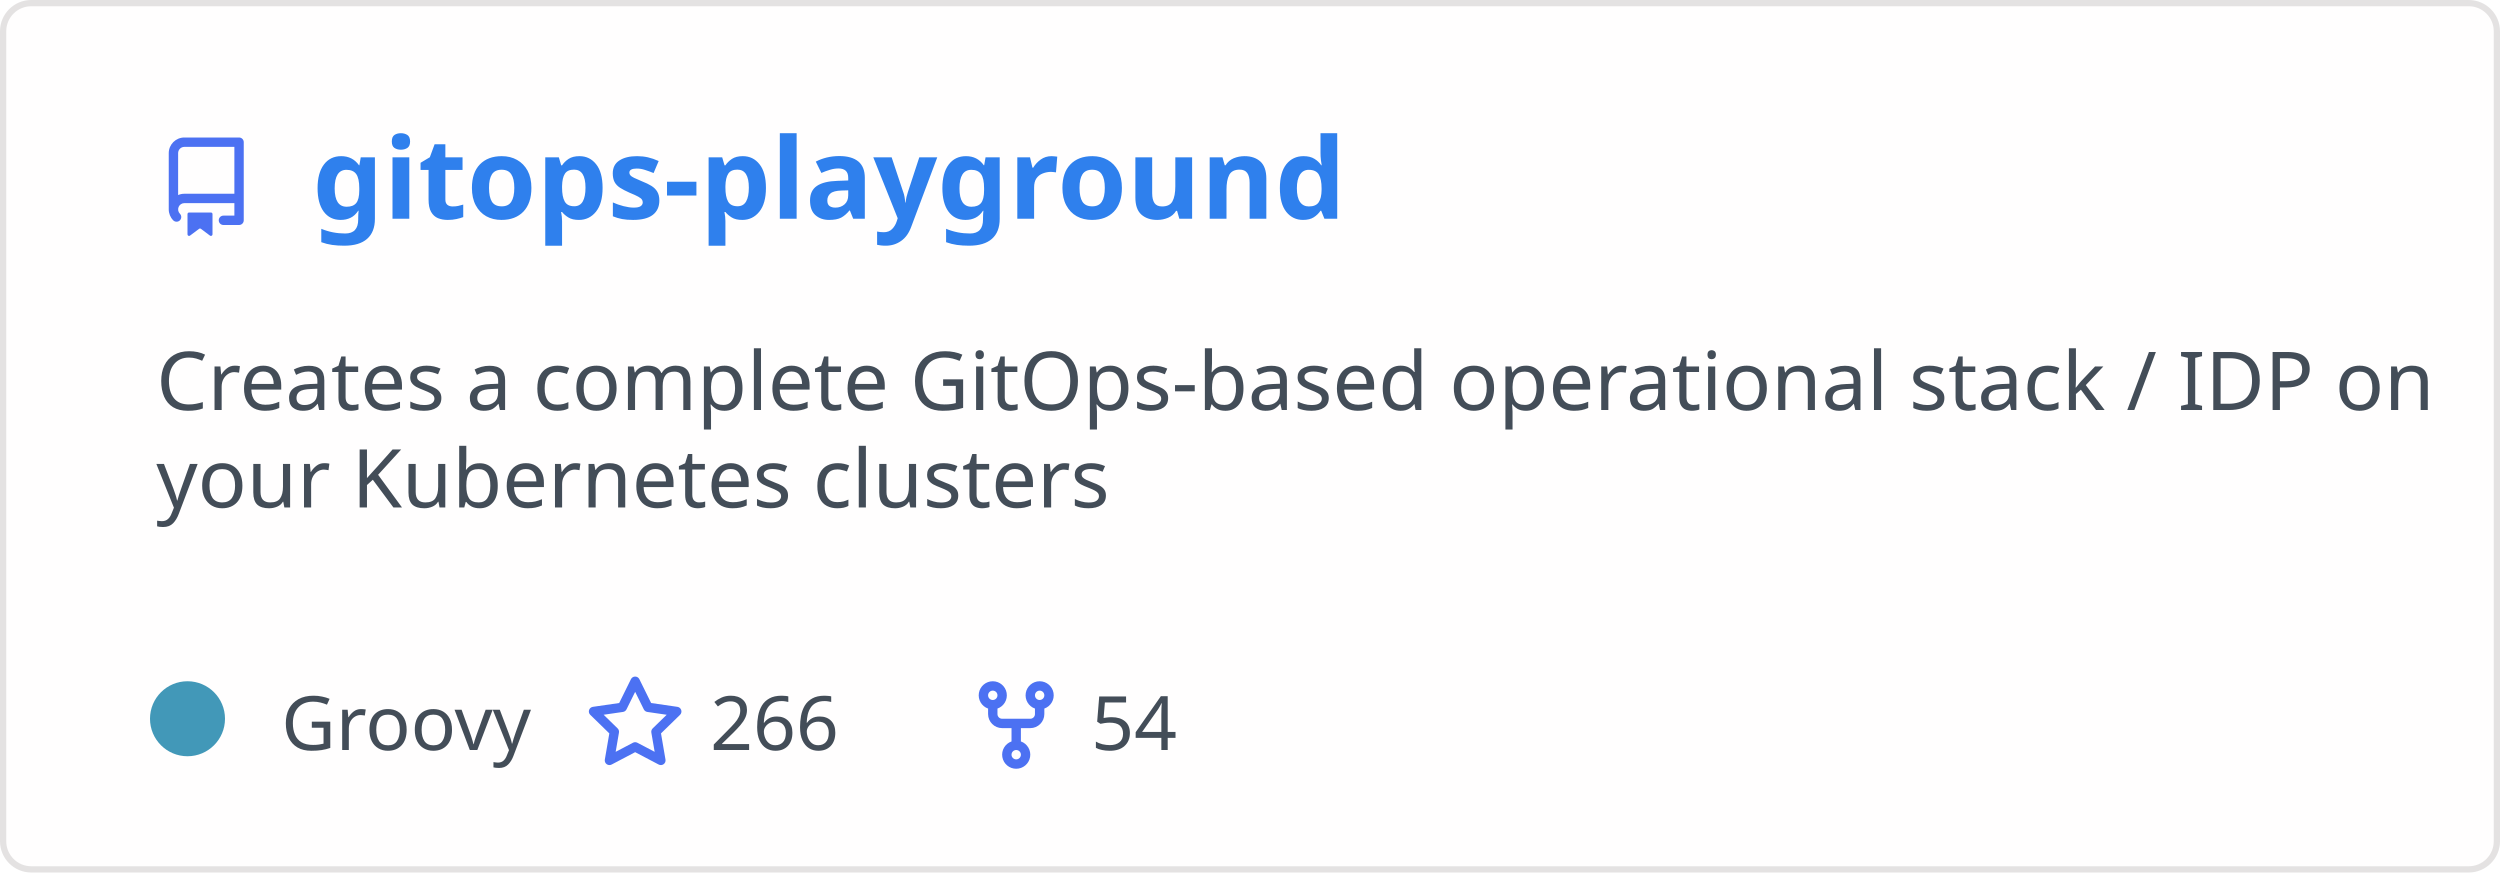
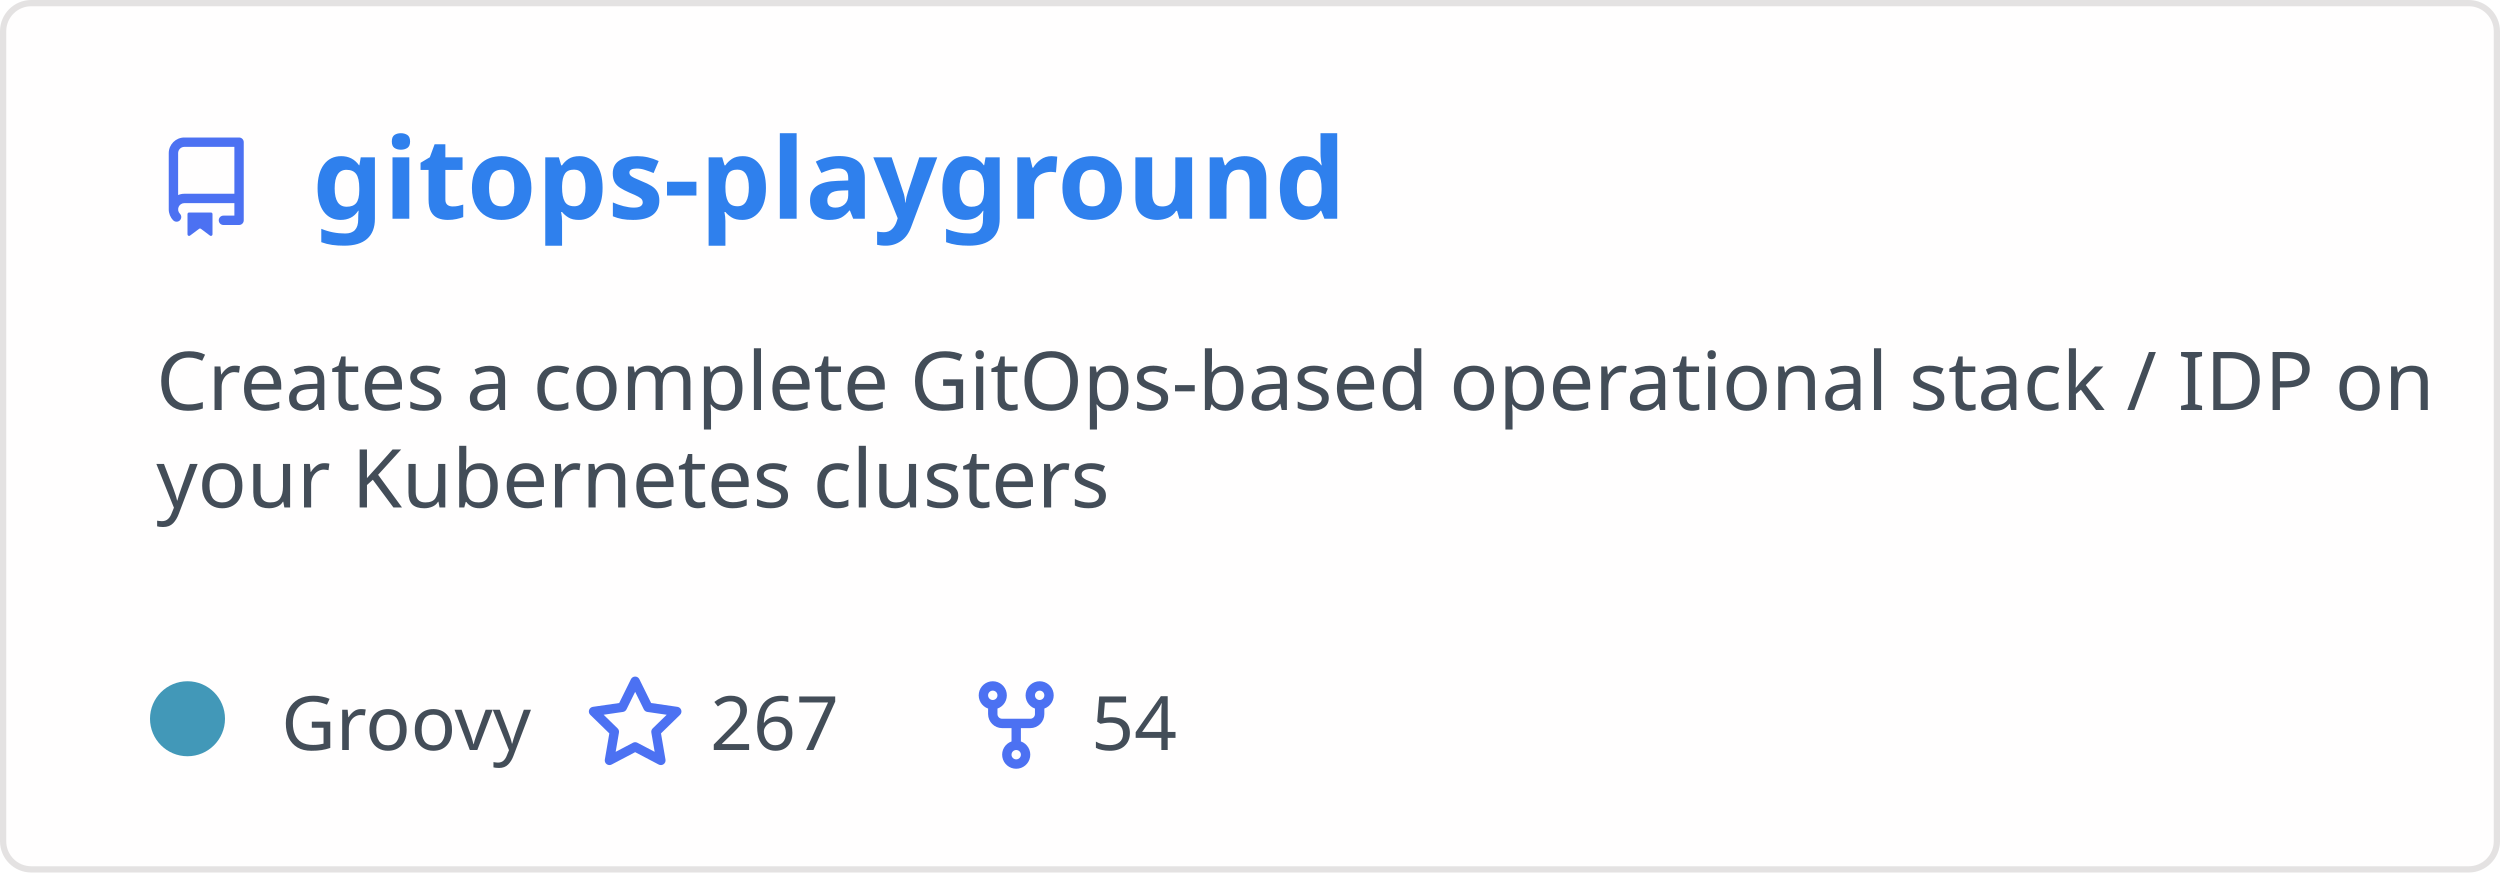
<svg xmlns="http://www.w3.org/2000/svg" width="400" height="140" viewBox="0 0 400 140" fill="none" role="img" aria-labelledby="descId">
  <style>
          .header {
            font: 600 18px 'Segoe UI', Ubuntu, Sans-Serif;
            fill: #2f80ed;
            animation: fadeInAnimation 0.8s ease-in-out forwards;
          }
          @supports(-moz-appearance: auto) {
            /* Selector detects Firefox */
            .header { font-size: 15.5px; }
          }
          
    .description { font: 400 13px 'Segoe UI', Ubuntu, Sans-Serif; fill: #434d58 }
    .gray { font: 400 12px 'Segoe UI', Ubuntu, Sans-Serif; fill: #434d58 }
    .icon { fill: #4c71f2 }
    .badge { font: 600 11px 'Segoe UI', Ubuntu, Sans-Serif; }
    .badge rect { opacity: 0.2 }
  

          
      /* Animations */
      @keyframes scaleInAnimation {
        from {
          transform: translate(-5px, 5px) scale(0);
        }
        to {
          transform: translate(-5px, 5px) scale(1);
        }
      }
      @keyframes fadeInAnimation {
        from {
          opacity: 0;
        }
        to {
          opacity: 1;
        }
      }
    
          * { animation-duration: 0s !important; animation-delay: 0s !important; }
        </style>
  <rect data-testid="card-bg" x="0.5" y="0.5" rx="4.5" height="99%" stroke="#e4e2e2" width="399" fill="#fffefe" stroke-opacity="1" />
  <g data-testid="card-title" transform="translate(25, 35)">
    <g transform="translate(0, 0)">
      <svg class="icon" x="0" y="-13" viewBox="0 0 16 16" version="1.1" width="16" height="16">
        <path fill-rule="evenodd" d="M2 2.5A2.5 2.5 0 014.5 0h8.75a.75.75 0 01.75.75v12.5a.75.75 0 01-.75.75h-2.5a.75.75 0 110-1.5h1.75v-2h-8a1 1 0 00-.714 1.7.75.75 0 01-1.072 1.05A2.495 2.495 0 012 11.5v-9zm10.5-1V9h-8c-.356 0-.694.074-1 .208V2.5a1 1 0 011-1h8zM5 12.25v3.25a.25.25 0 00.4.2l1.45-1.087a.25.25 0 01.3 0L8.6 15.7a.25.25 0 00.4-.2v-3.25a.25.25 0 00-.25-.25h-3.5a.25.25 0 00-.25.25z" />
      </svg>
    </g>
    <g transform="translate(25, 0)">
      <text x="0" y="0" class="header" data-testid="header">gitops-playground</text>
    </g>
  </g>
  <g data-testid="main-card-body" transform="translate(0, 55)">
    <text class="description" x="25" y="-5">
      <tspan dy="1.2em" x="25">Creates a complete GitOps-based operational stack / IDP on</tspan>
      <tspan dy="1.2em" x="25">your Kubernetes clusters</tspan>
    </text>
    <g transform="translate(30, 65)">
      <g transform="translate(0, 0)">
        <g data-testid="primary-lang">
          <circle data-testid="lang-color" cx="0" cy="-5" r="6" fill="#4298b8" />
          <text data-testid="lang-name" class="gray" x="15">Groovy</text>
        </g>
      </g>
      <g transform="translate(63.625, 0)">
        <g transform="translate(0, 0)">
          <svg class="icon" y="-12" viewBox="0 0 16 16" version="1.1" width="16" height="16">
            <path fill-rule="evenodd" d="M8 .25a.75.75 0 01.673.418l1.882 3.815 4.21.612a.75.75 0 01.416 1.279l-3.046 2.97.719 4.192a.75.75 0 01-1.088.791L8 12.347l-3.766 1.98a.75.75 0 01-1.088-.79l.72-4.194L.818 6.374a.75.75 0 01.416-1.28l4.21-.611L7.327.668A.75.75 0 018 .25zm0 2.445L6.615 5.5a.75.75 0 01-.564.41l-3.097.45 2.24 2.184a.75.75 0 01.216.664l-.528 3.084 2.769-1.456a.75.75 0 01.698 0l2.77 1.456-.53-3.084a.75.75 0 01.216-.664l2.24-2.183-3.096-.45a.75.75 0 01-.564-.41L8 2.694v.001z" />
          </svg>
        </g>
        <g transform="translate(20, 0)">
-           <text data-testid="stargazers" class="gray">266</text>
+           <text data-testid="stargazers" class="gray">267</text>
        </g>
      </g>
      <g transform="translate(124.5938, 0)">
        <g transform="translate(0, 0)">
          <svg class="icon" y="-12" viewBox="0 0 16 16" version="1.1" width="16" height="16">
            <path fill-rule="evenodd" d="M5 3.25a.75.75 0 11-1.5 0 .75.75 0 011.5 0zm0 2.122a2.25 2.25 0 10-1.5 0v.878A2.25 2.25 0 005.75 8.5h1.5v2.128a2.251 2.251 0 101.5 0V8.5h1.5a2.25 2.25 0 002.25-2.25v-.878a2.25 2.25 0 10-1.5 0v.878a.75.75 0 01-.75.75h-4.5A.75.75 0 015 6.25v-.878zm3.75 7.378a.75.75 0 11-1.5 0 .75.75 0 011.5 0zm3-8.75a.75.75 0 100-1.5.75.75 0 000 1.5z" />
          </svg>
        </g>
        <g transform="translate(20, 0)">
          <text data-testid="forkcount" class="gray">54</text>
        </g>
      </g>
    </g>
  </g>
</svg>
